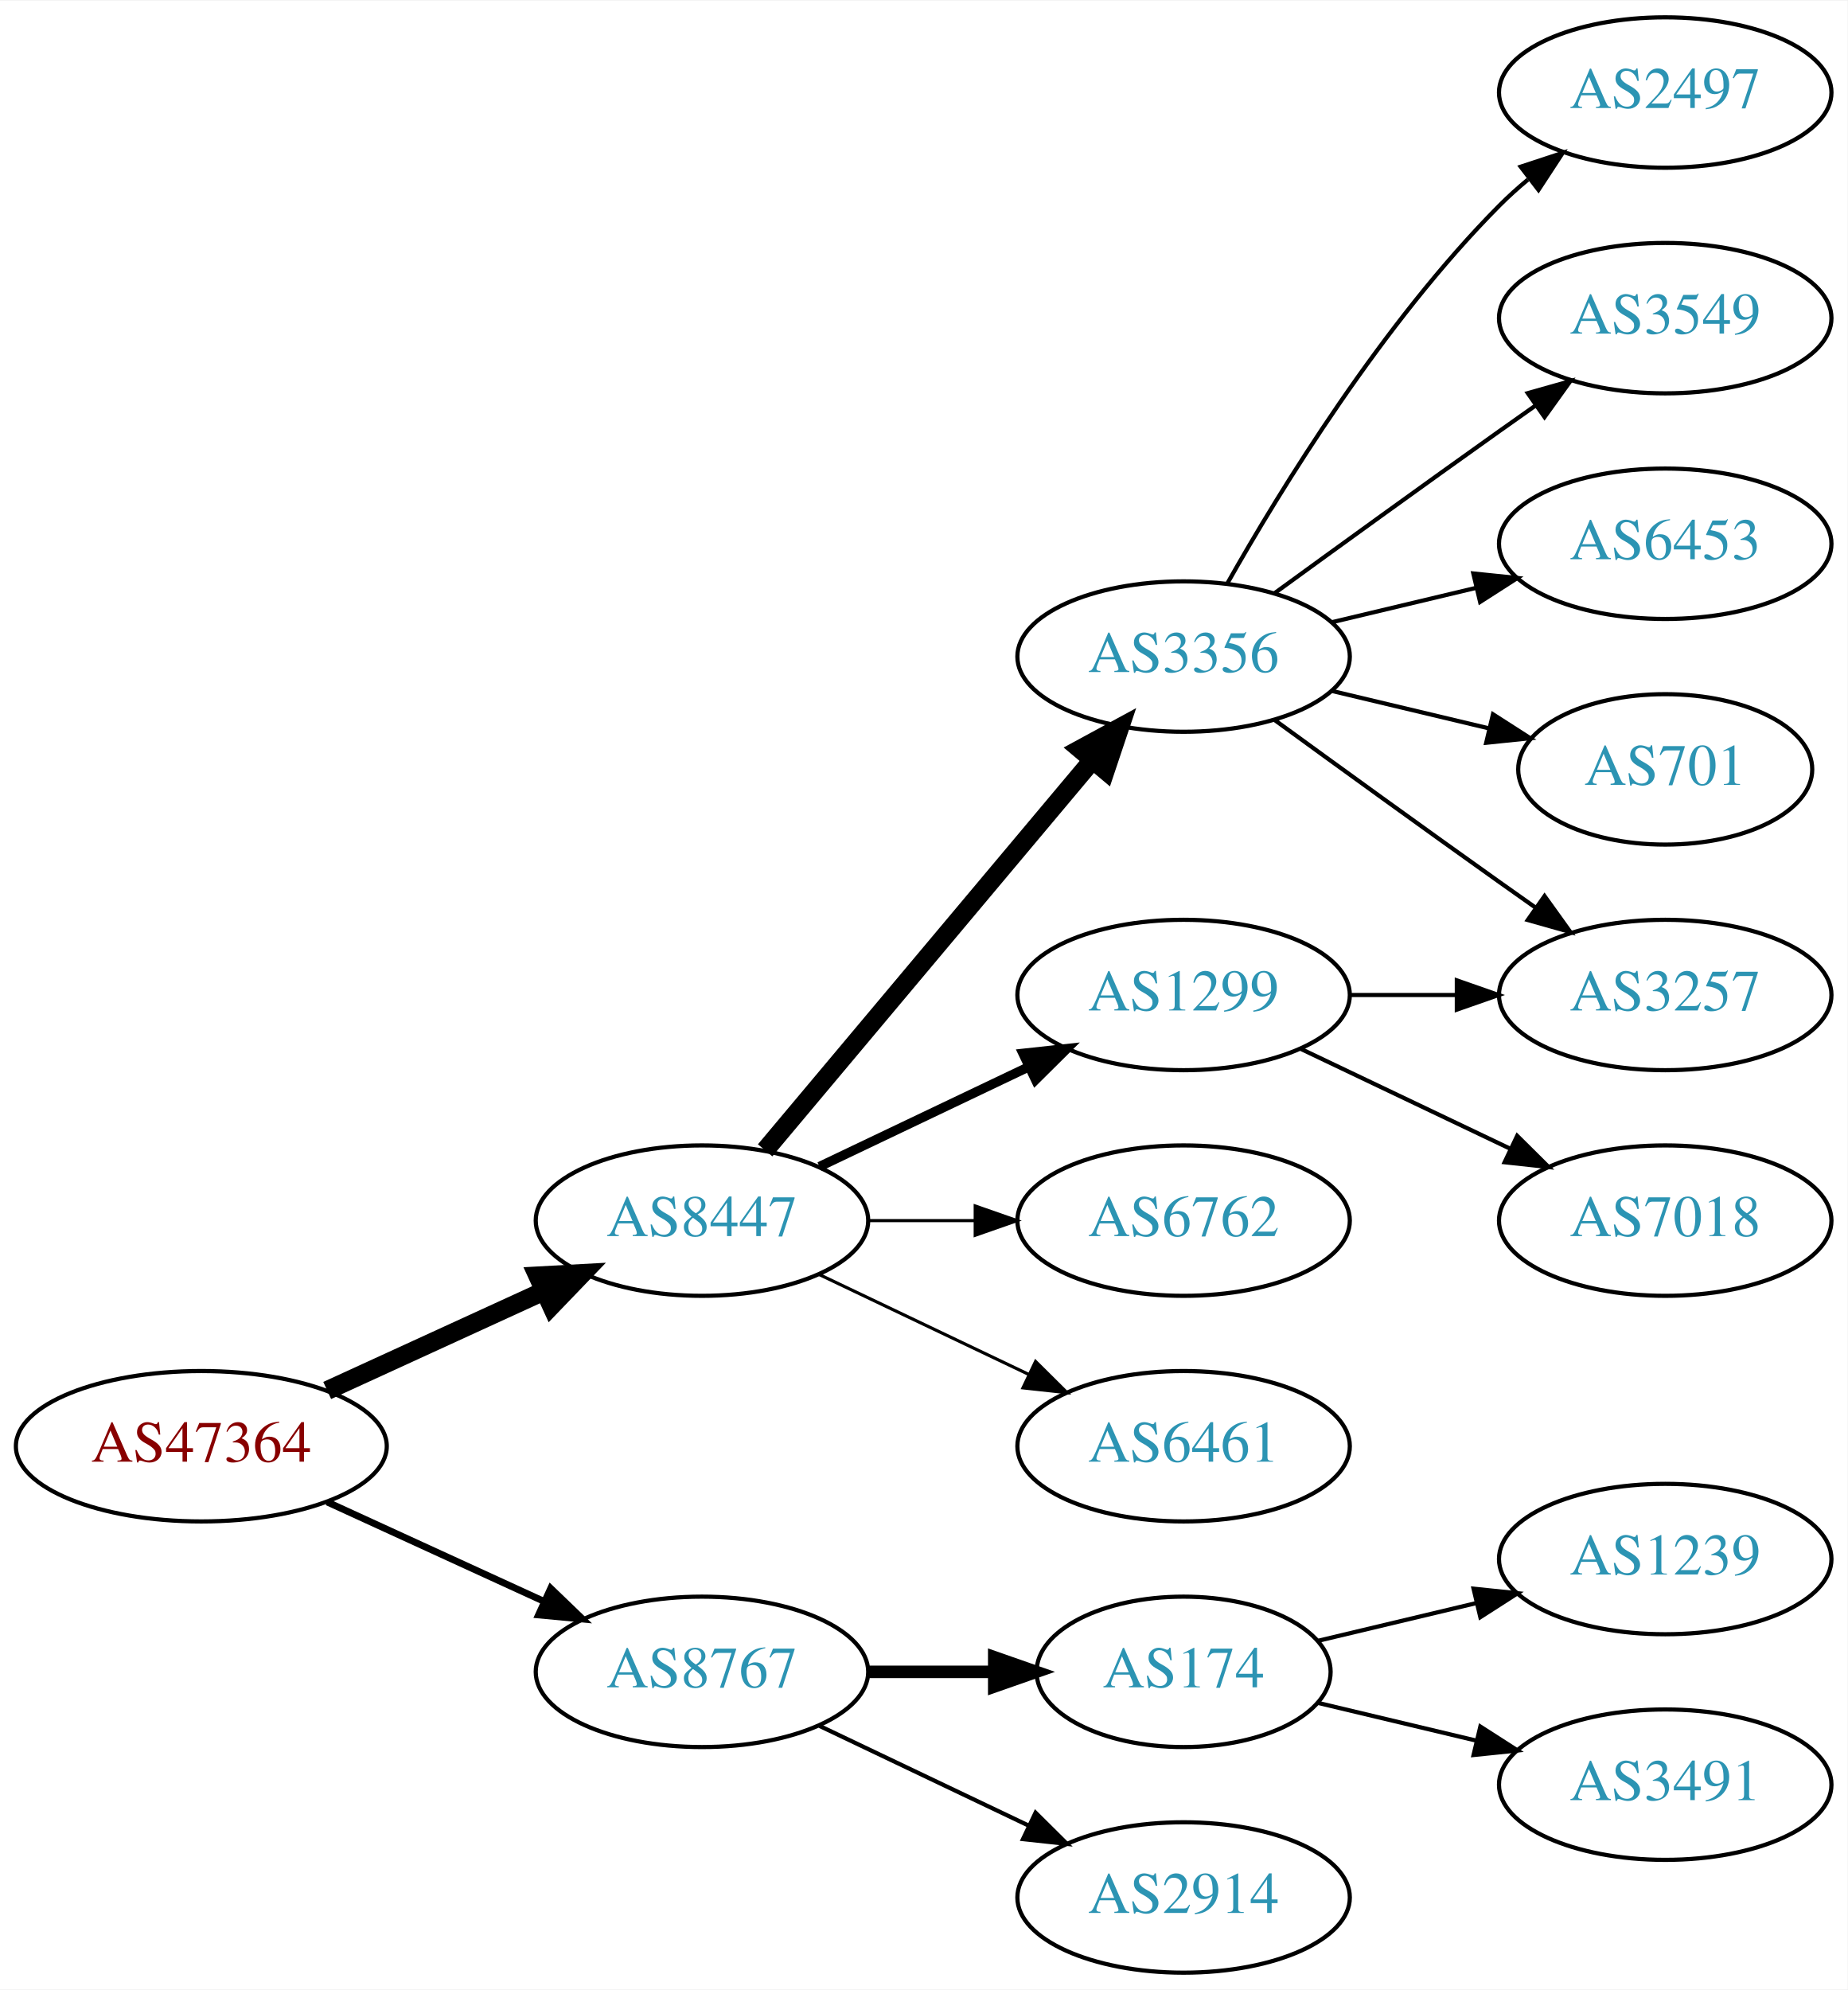
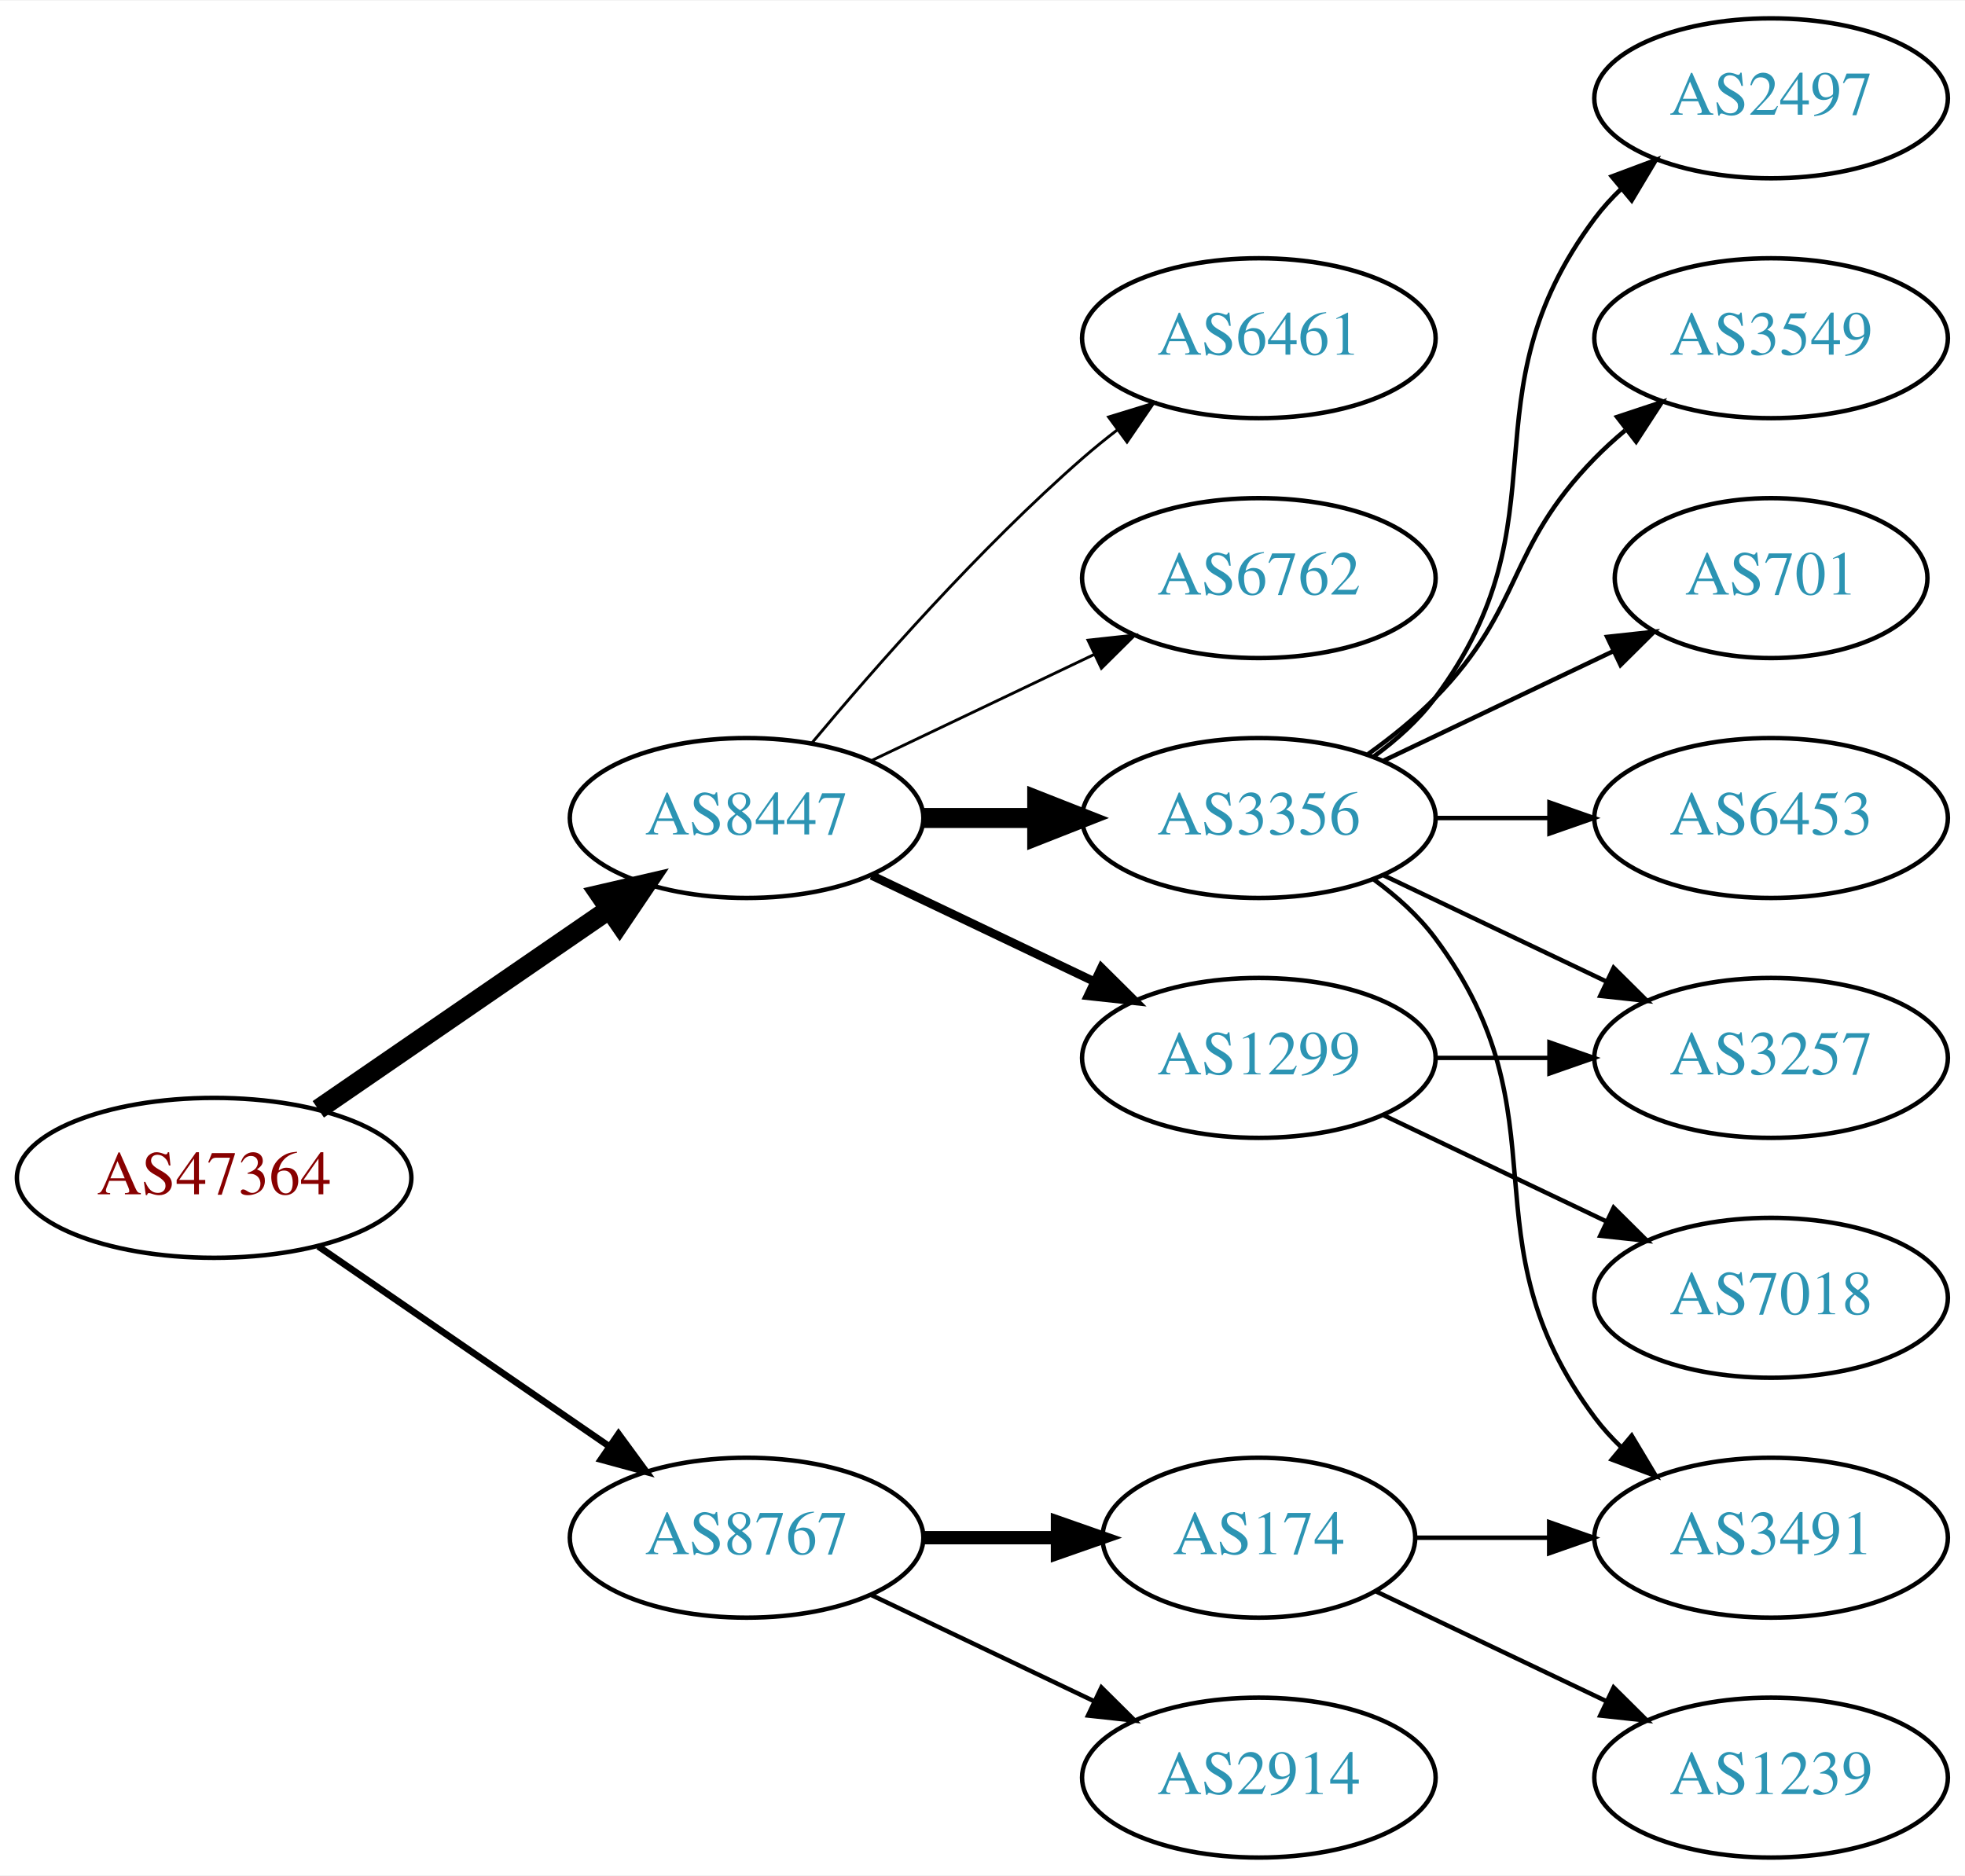
- <svg xmlns="http://www.w3.org/2000/svg" xmlns:xlink="http://www.w3.org/1999/xlink" width="442pt" height="476pt" viewBox="0.00 0.00 442.27 476.00">
-   <g id="graph0" class="graph" transform="scale(1 1) rotate(0) translate(4 472)">
-     <polygon fill="white" stroke="none" points="-4,4 -4,-472 438.271,-472 438.271,4 -4,4" />
+ <svg xmlns="http://www.w3.org/2000/svg" xmlns:xlink="http://www.w3.org/1999/xlink" width="442pt" height="422pt" viewBox="0.00 0.00 442.27 422.00">
+   <g id="graph0" class="graph" transform="scale(1 1) rotate(0) translate(4 418)">
+     <polygon fill="white" stroke="none" points="-4,4 -4,-418 438.271,-418 438.271,4 -4,4" />
    <g id="node1" class="node">
      <g id="a_node1">
        <a xlink:href="/asn/47364" xlink:title="AS47364 ~ Plansee Group Service Gmbh [AT]">
-           <ellipse fill="#ffffff" stroke="black" cx="44.196" cy="-126" rx="44.393" ry="18" />
-           <text text-anchor="middle" x="44.196" y="-122.3" font-family="Times,serif" font-size="14.00" fill="#880000">AS47364</text>
+           <ellipse fill="#ffffff" stroke="black" cx="44.196" cy="-153" rx="44.393" ry="18" />
+           <text text-anchor="middle" x="44.196" y="-149.3" font-family="Times,serif" font-size="14.00" fill="#880000">AS47364</text>
        </a>
      </g>
    </g>
    <g id="node2" class="node">
      <g id="a_node2">
        <a xlink:href="/asn/8447" xlink:title="AS8447 ~ A1 Telekom Austria AG [AT]">
-           <ellipse fill="#ffffff" stroke="black" cx="164.039" cy="-180" rx="39.794" ry="18" />
-           <text text-anchor="middle" x="164.039" y="-176.3" font-family="Times,serif" font-size="14.00" fill="#2c94b3">AS8447</text>
+           <ellipse fill="#ffffff" stroke="black" cx="164.039" cy="-234" rx="39.794" ry="18" />
+           <text text-anchor="middle" x="164.039" y="-230.3" font-family="Times,serif" font-size="14.00" fill="#2c94b3">AS8447</text>
        </a>
      </g>
    </g>
    <g id="edge1" class="edge">
-       <path fill="none" stroke="black" stroke-width="4.5" d="M74.326,-139.348C89.937,-146.502 109.335,-155.391 126.007,-163.03" />
-       <polygon fill="black" stroke="black" stroke-width="4.5" points="124.727,-166.775 135.459,-167.362 128.008,-159.616 124.727,-166.775" />
+       <path fill="none" stroke="black" stroke-width="4.5" d="M67.639,-168.426C86.22,-181.198 112.781,-199.455 133.161,-213.463" />
+       <polygon fill="black" stroke="black" stroke-width="4.5" points="131.003,-216.758 141.475,-219.178 135.464,-210.269 131.003,-216.758" />
    </g>
    <g id="node3" class="node">
      <g id="a_node3">
        <a xlink:href="/asn/8767" xlink:title="AS8767 ~ Germany [DE]">
          <ellipse fill="#ffffff" stroke="black" cx="164.039" cy="-72" rx="39.794" ry="18" />
          <text text-anchor="middle" x="164.039" y="-68.3" font-family="Times,serif" font-size="14.00" fill="#2c94b3">AS8767</text>
        </a>
      </g>
    </g>
    <g id="edge2" class="edge">
-       <path fill="none" stroke="black" stroke-width="1.636" d="M74.326,-112.652C89.937,-105.498 109.335,-96.609 126.007,-88.969" />
-       <polygon fill="black" stroke="black" stroke-width="1.636" points="127.826,-91.986 135.459,-84.638 124.91,-85.622 127.826,-91.986" />
+       <path fill="none" stroke="black" stroke-width="1.5" d="M67.639,-137.574C86.22,-124.802 112.781,-106.545 133.161,-92.537" />
+       <polygon fill="black" stroke="black" stroke-width="1.5" points="135.216,-95.371 141.475,-86.822 131.251,-89.602 135.216,-95.371" />
    </g>
    <g id="node4" class="node">
      <g id="a_node4">
        <a xlink:href="/asn/3356" xlink:title="AS3356 ~ Level 3 Parent, LLC [US]">
-           <ellipse fill="#ffffff" stroke="black" cx="279.332" cy="-315" rx="39.794" ry="18" />
-           <text text-anchor="middle" x="279.332" y="-311.3" font-family="Times,serif" font-size="14.00" fill="#2c94b3">AS3356</text>
+           <ellipse fill="#ffffff" stroke="black" cx="279.332" cy="-234" rx="39.794" ry="18" />
+           <text text-anchor="middle" x="279.332" y="-230.3" font-family="Times,serif" font-size="14.00" fill="#2c94b3">AS3356</text>
        </a>
      </g>
    </g>
    <g id="edge3" class="edge">
-       <path fill="none" stroke="black" stroke-width="4.5" d="M179.158,-196.825C198.833,-220.269 234.637,-262.934 257.415,-290.076" />
-       <polygon fill="black" stroke="black" stroke-width="4.5" points="254.59,-292.834 264.034,-297.963 260.622,-287.772 254.59,-292.834" />
+       <path fill="none" stroke="black" stroke-width="4.5" d="M203.711,-234C211.914,-234 220.678,-234 229.21,-234" />
+       <polygon fill="black" stroke="black" stroke-width="4.5" points="229.449,-237.938 239.449,-234 229.449,-230.063 229.449,-237.938" />
    </g>
    <g id="node5" class="node">
      <g id="a_node5">
        <a xlink:href="/asn/1299" xlink:title="AS1299 ~ Telia Carrier [EU]">
-           <ellipse fill="#ffffff" stroke="black" cx="279.332" cy="-234" rx="39.794" ry="18" />
-           <text text-anchor="middle" x="279.332" y="-230.3" font-family="Times,serif" font-size="14.00" fill="#2c94b3">AS1299</text>
+           <ellipse fill="#ffffff" stroke="black" cx="279.332" cy="-180" rx="39.794" ry="18" />
+           <text text-anchor="middle" x="279.332" y="-176.3" font-family="Times,serif" font-size="14.00" fill="#2c94b3">AS1299</text>
        </a>
      </g>
    </g>
    <g id="edge4" class="edge">
-       <path fill="none" stroke="black" stroke-width="2.25" d="M192.175,-192.934C207.169,-200.081 225.99,-209.052 242.213,-216.785" />
-       <polygon fill="black" stroke="black" stroke-width="2.25" points="240.884,-220.028 251.417,-221.171 243.895,-213.709 240.884,-220.028" />
+       <path fill="none" stroke="black" stroke-width="1.929" d="M192.175,-221.066C207.169,-213.919 225.99,-204.948 242.213,-197.215" />
+       <polygon fill="black" stroke="black" stroke-width="1.929" points="243.895,-200.291 251.417,-192.829 240.884,-193.972 243.895,-200.291" />
    </g>
    <g id="node6" class="node">
      <g id="a_node6">
-         <a xlink:href="/asn/6762" xlink:title="AS6762 ~ TELECOM ITALIA SPARKLE S.p.A. [IT]">
-           <ellipse fill="#ffffff" stroke="black" cx="279.332" cy="-180" rx="39.794" ry="18" />
-           <text text-anchor="middle" x="279.332" y="-176.3" font-family="Times,serif" font-size="14.00" fill="#2c94b3">AS6762</text>
+         <a xlink:href="/asn/6461" xlink:title="AS6461 ~ Zayo Bandwidth [US]">
+           <ellipse fill="#ffffff" stroke="black" cx="279.332" cy="-342" rx="39.794" ry="18" />
+           <text text-anchor="middle" x="279.332" y="-338.3" font-family="Times,serif" font-size="14.00" fill="#2c94b3">AS6461</text>
        </a>
      </g>
    </g>
    <g id="edge5" class="edge">
-       <path fill="none" stroke="black" stroke-width="0.75" d="M203.711,-180C211.914,-180 220.678,-180 229.21,-180" />
-       <polygon fill="black" stroke="black" stroke-width="0.75" points="229.449,-183.5 239.449,-180 229.449,-176.5 229.449,-183.5" />
+       <path fill="none" stroke="black" stroke-width="0.643" d="M178.669,-250.817C192.951,-267.929 216.498,-294.745 239.685,-315 242.151,-317.154 244.789,-319.294 247.487,-321.372" />
+       <polygon fill="black" stroke="black" stroke-width="0.643" points="245.512,-324.264 255.641,-327.37 249.66,-318.625 245.512,-324.264" />
    </g>
    <g id="node7" class="node">
      <g id="a_node7">
-         <a xlink:href="/asn/6461" xlink:title="AS6461 ~ Zayo Bandwidth [US]">
-           <ellipse fill="#ffffff" stroke="black" cx="279.332" cy="-126" rx="39.794" ry="18" />
-           <text text-anchor="middle" x="279.332" y="-122.3" font-family="Times,serif" font-size="14.00" fill="#2c94b3">AS6461</text>
+         <a xlink:href="/asn/6762" xlink:title="AS6762 ~ TELECOM ITALIA SPARKLE S.p.A. [IT]">
+           <ellipse fill="#ffffff" stroke="black" cx="279.332" cy="-288" rx="39.794" ry="18" />
+           <text text-anchor="middle" x="279.332" y="-284.3" font-family="Times,serif" font-size="14.00" fill="#2c94b3">AS6762</text>
        </a>
      </g>
    </g>
    <g id="edge6" class="edge">
-       <path fill="none" stroke="black" stroke-width="0.75" d="M192.175,-167.066C207.169,-159.919 225.99,-150.948 242.213,-143.215" />
-       <polygon fill="black" stroke="black" stroke-width="0.75" points="243.895,-146.291 251.417,-138.829 240.884,-139.972 243.895,-146.291" />
-     </g>
-     <g id="node14" class="node">
-       <g id="a_node14">
-         <a xlink:href="/asn/174" xlink:title="AS174 ~ Cogent Communications [US]">
-           <ellipse fill="#ffffff" stroke="black" cx="279.332" cy="-72" rx="35.194" ry="18" />
-           <text text-anchor="middle" x="279.332" y="-68.3" font-family="Times,serif" font-size="14.00" fill="#2c94b3">AS174</text>
-         </a>
-       </g>
-     </g>
-     <g id="edge14" class="edge">
-       <path fill="none" stroke="black" stroke-width="3" d="M203.711,-72C213.416,-72 223.907,-72 233.87,-72" />
-       <polygon fill="black" stroke="black" stroke-width="3" points="234.006,-75.5 244.006,-72 234.006,-68.5 234.006,-75.5" />
+       <path fill="none" stroke="black" stroke-width="0.643" d="M192.175,-246.934C207.169,-254.081 225.99,-263.052 242.213,-270.785" />
+       <polygon fill="black" stroke="black" stroke-width="0.643" points="240.884,-274.028 251.417,-275.171 243.895,-267.709 240.884,-274.028" />
    </g>
    <g id="node15" class="node">
      <g id="a_node15">
        <a xlink:href="/asn/2914" xlink:title="AS2914 ~ NTT America, Inc. [US]">
          <ellipse fill="#ffffff" stroke="black" cx="279.332" cy="-18" rx="39.794" ry="18" />
          <text text-anchor="middle" x="279.332" y="-14.3" font-family="Times,serif" font-size="14.00" fill="#2c94b3">AS2914</text>
        </a>
      </g>
    </g>
    <g id="edge15" class="edge">
      <path fill="none" stroke="black" d="M192.175,-59.066C207.169,-51.919 225.99,-42.948 242.213,-35.215" />
      <polygon fill="black" stroke="black" points="243.895,-38.291 251.417,-30.829 240.884,-31.972 243.895,-38.291" />
    </g>
+     <g id="node16" class="node">
+       <g id="a_node16">
+         <a xlink:href="/asn/174" xlink:title="AS174 ~ Cogent Communications [US]">
+           <ellipse fill="#ffffff" stroke="black" cx="279.332" cy="-72" rx="35.194" ry="18" />
+           <text text-anchor="middle" x="279.332" y="-68.3" font-family="Times,serif" font-size="14.00" fill="#2c94b3">AS174</text>
+         </a>
+       </g>
+     </g>
+     <g id="edge16" class="edge">
+       <path fill="none" stroke="black" stroke-width="3" d="M203.711,-72C213.416,-72 223.907,-72 233.87,-72" />
+       <polygon fill="black" stroke="black" stroke-width="3" points="234.006,-75.5 244.006,-72 234.006,-68.5 234.006,-75.5" />
+     </g>
    <g id="node8" class="node">
      <g id="a_node8">
        <a xlink:href="/asn/2497" xlink:title="AS2497 ~ Internet Initiative Japan Inc. [JP]">
-           <ellipse fill="#ffffff" stroke="black" cx="394.625" cy="-450" rx="39.794" ry="18" />
-           <text text-anchor="middle" x="394.625" y="-446.3" font-family="Times,serif" font-size="14.00" fill="#2c94b3">AS2497</text>
+           <ellipse fill="#ffffff" stroke="black" cx="394.625" cy="-396" rx="39.794" ry="18" />
+           <text text-anchor="middle" x="394.625" y="-392.3" font-family="Times,serif" font-size="14.00" fill="#2c94b3">AS2497</text>
        </a>
      </g>
    </g>
    <g id="edge7" class="edge">
-       <path fill="none" stroke="black" d="M289.791,-332.49C302.573,-355.096 327.005,-394.886 354.978,-423 357.089,-425.121 359.385,-427.188 361.77,-429.171" />
-       <polygon fill="black" stroke="black" points="360.023,-432.242 370.086,-435.556 364.286,-426.69 360.023,-432.242" />
+       <path fill="none" stroke="black" d="M305.262,-247.882C310.338,-251.611 315.256,-256.016 318.978,-261 349.249,-301.542 324.707,-328.458 354.978,-369 356.723,-371.336 358.73,-373.545 360.893,-375.617" />
+       <polygon fill="black" stroke="black" points="358.771,-378.405 368.694,-382.118 363.253,-373.027 358.771,-378.405" />
    </g>
    <g id="node9" class="node">
      <g id="a_node9">
        <a xlink:href="/asn/3549" xlink:title="AS3549 ~ Level 3 Parent, LLC [US]">
-           <ellipse fill="#ffffff" stroke="black" cx="394.625" cy="-396" rx="39.794" ry="18" />
-           <text text-anchor="middle" x="394.625" y="-392.3" font-family="Times,serif" font-size="14.00" fill="#2c94b3">AS3549</text>
+           <ellipse fill="#ffffff" stroke="black" cx="394.625" cy="-342" rx="39.794" ry="18" />
+           <text text-anchor="middle" x="394.625" y="-338.3" font-family="Times,serif" font-size="14.00" fill="#2c94b3">AS3549</text>
        </a>
      </g>
    </g>
    <g id="edge8" class="edge">
-       <path fill="none" stroke="black" d="M301.18,-330.222C316.114,-341.091 336.727,-356.025 354.978,-369 357.799,-371.005 360.742,-373.085 363.69,-375.159" />
-       <polygon fill="black" stroke="black" points="361.717,-378.05 371.914,-380.926 365.736,-372.319 361.717,-378.05" />
+       <path fill="none" stroke="black" d="M303.926,-248.389C309.182,-252.148 314.513,-256.437 318.978,-261 339.151,-281.617 334.806,-294.383 354.978,-315 357.071,-317.139 359.354,-319.218 361.731,-321.21" />
+       <polygon fill="black" stroke="black" points="359.974,-324.275 370.031,-327.611 364.249,-318.732 359.974,-324.275" />
    </g>
    <g id="node10" class="node">
      <g id="a_node10">
-         <a xlink:href="/asn/6453" xlink:title="AS6453 ~ TATA COMMUNICATIONS (AMERICA) INC [US]">
-           <ellipse fill="#ffffff" stroke="black" cx="394.625" cy="-342" rx="39.794" ry="18" />
-           <text text-anchor="middle" x="394.625" y="-338.3" font-family="Times,serif" font-size="14.00" fill="#2c94b3">AS6453</text>
-         </a>
-       </g>
-     </g>
-     <g id="edge9" class="edge">
-       <path fill="none" stroke="black" d="M314.939,-323.248C325.81,-325.838 337.964,-328.735 349.407,-331.462" />
-       <polygon fill="black" stroke="black" points="348.69,-334.889 359.229,-333.803 350.313,-328.08 348.69,-334.889" />
-     </g>
-     <g id="node11" class="node">
-       <g id="a_node11">
        <a xlink:href="/asn/701" xlink:title="AS701 ~ UUNET [US]">
          <ellipse fill="#ffffff" stroke="black" cx="394.625" cy="-288" rx="35.194" ry="18" />
          <text text-anchor="middle" x="394.625" y="-284.3" font-family="Times,serif" font-size="14.00" fill="#2c94b3">AS701</text>
        </a>
      </g>
    </g>
+     <g id="edge9" class="edge">
+       <path fill="none" stroke="black" d="M307.468,-246.934C322.9,-254.29 342.385,-263.577 358.92,-271.459" />
+       <polygon fill="black" stroke="black" points="357.729,-274.768 368.262,-275.911 360.741,-268.449 357.729,-274.768" />
+     </g>
+     <g id="node11" class="node">
+       <g id="a_node11">
+         <a xlink:href="/asn/6453" xlink:title="AS6453 ~ TATA COMMUNICATIONS (AMERICA) INC [US]">
+           <ellipse fill="#ffffff" stroke="black" cx="394.625" cy="-234" rx="39.794" ry="18" />
+           <text text-anchor="middle" x="394.625" y="-230.3" font-family="Times,serif" font-size="14.00" fill="#2c94b3">AS6453</text>
+         </a>
+       </g>
+     </g>
    <g id="edge10" class="edge">
-       <path fill="none" stroke="black" d="M314.939,-306.752C326.733,-303.942 340.038,-300.771 352.306,-297.847" />
-       <polygon fill="black" stroke="black" points="353.394,-301.186 362.311,-295.463 351.772,-294.376 353.394,-301.186" />
+       <path fill="none" stroke="black" d="M319.004,-234C327.207,-234 335.971,-234 344.503,-234" />
+       <polygon fill="black" stroke="black" points="344.742,-237.5 354.742,-234 344.742,-230.5 344.742,-237.5" />
    </g>
    <g id="node12" class="node">
      <g id="a_node12">
        <a xlink:href="/asn/3257" xlink:title="AS3257 ~ GTT [DE]">
-           <ellipse fill="#ffffff" stroke="black" cx="394.625" cy="-234" rx="39.794" ry="18" />
-           <text text-anchor="middle" x="394.625" y="-230.3" font-family="Times,serif" font-size="14.00" fill="#2c94b3">AS3257</text>
+           <ellipse fill="#ffffff" stroke="black" cx="394.625" cy="-180" rx="39.794" ry="18" />
+           <text text-anchor="middle" x="394.625" y="-176.3" font-family="Times,serif" font-size="14.00" fill="#2c94b3">AS3257</text>
        </a>
      </g>
    </g>
    <g id="edge11" class="edge">
-       <path fill="none" stroke="black" d="M301.18,-299.778C316.114,-288.909 336.727,-273.975 354.978,-261 357.799,-258.995 360.742,-256.915 363.69,-254.841" />
-       <polygon fill="black" stroke="black" points="365.736,-257.681 371.914,-249.074 361.717,-251.95 365.736,-257.681" />
-     </g>
-     <g id="edge12" class="edge">
-       <path fill="none" stroke="black" d="M319.004,-234C327.207,-234 335.971,-234 344.503,-234" />
-       <polygon fill="black" stroke="black" points="344.742,-237.5 354.742,-234 344.742,-230.5 344.742,-237.5" />
+       <path fill="none" stroke="black" d="M307.468,-221.066C322.462,-213.919 341.283,-204.948 357.506,-197.215" />
+       <polygon fill="black" stroke="black" points="359.188,-200.291 366.71,-192.829 356.177,-193.972 359.188,-200.291" />
    </g>
    <g id="node13" class="node">
      <g id="a_node13">
+         <a xlink:href="/asn/3491" xlink:title="AS3491 ~ PCCW Global, Inc. [US]">
+           <ellipse fill="#ffffff" stroke="black" cx="394.625" cy="-72" rx="39.794" ry="18" />
+           <text text-anchor="middle" x="394.625" y="-68.3" font-family="Times,serif" font-size="14.00" fill="#2c94b3">AS3491</text>
+         </a>
+       </g>
+     </g>
+     <g id="edge12" class="edge">
+       <path fill="none" stroke="black" d="M305.262,-220.118C310.338,-216.389 315.256,-211.984 318.978,-207 349.249,-166.458 324.707,-139.542 354.978,-99 356.723,-96.664 358.73,-94.455 360.893,-92.383" />
+       <polygon fill="black" stroke="black" points="363.253,-94.973 368.694,-85.882 358.771,-89.595 363.253,-94.973" />
+     </g>
+     <g id="edge13" class="edge">
+       <path fill="none" stroke="black" d="M319.004,-180C327.207,-180 335.971,-180 344.503,-180" />
+       <polygon fill="black" stroke="black" points="344.742,-183.5 354.742,-180 344.742,-176.5 344.742,-183.5" />
+     </g>
+     <g id="node14" class="node">
+       <g id="a_node14">
        <a xlink:href="/asn/7018" xlink:title="AS7018 ~ AT&amp;T Services, Inc. [US]">
-           <ellipse fill="#ffffff" stroke="black" cx="394.625" cy="-180" rx="39.794" ry="18" />
-           <text text-anchor="middle" x="394.625" y="-176.3" font-family="Times,serif" font-size="14.00" fill="#2c94b3">AS7018</text>
-         </a>
-       </g>
-     </g>
-     <g id="edge13" class="edge">
-       <path fill="none" stroke="black" d="M307.468,-221.066C322.462,-213.919 341.283,-204.948 357.506,-197.215" />
-       <polygon fill="black" stroke="black" points="359.188,-200.291 366.71,-192.829 356.177,-193.972 359.188,-200.291" />
-     </g>
-     <g id="node16" class="node">
-       <g id="a_node16">
-         <a xlink:href="/asn/1239" xlink:title="AS1239 ~ Sprint [US]">
-           <ellipse fill="#ffffff" stroke="black" cx="394.625" cy="-99" rx="39.794" ry="18" />
-           <text text-anchor="middle" x="394.625" y="-95.3" font-family="Times,serif" font-size="14.00" fill="#2c94b3">AS1239</text>
-         </a>
-       </g>
-     </g>
-     <g id="edge16" class="edge">
-       <path fill="none" stroke="black" d="M311.589,-79.449C323.269,-82.233 336.765,-85.449 349.394,-88.459" />
-       <polygon fill="black" stroke="black" points="348.747,-91.903 359.286,-90.816 350.37,-85.093 348.747,-91.903" />
+           <ellipse fill="#ffffff" stroke="black" cx="394.625" cy="-126" rx="39.794" ry="18" />
+           <text text-anchor="middle" x="394.625" y="-122.3" font-family="Times,serif" font-size="14.00" fill="#2c94b3">AS7018</text>
+         </a>
+       </g>
+     </g>
+     <g id="edge14" class="edge">
+       <path fill="none" stroke="black" d="M307.468,-167.066C322.462,-159.919 341.283,-150.948 357.506,-143.215" />
+       <polygon fill="black" stroke="black" points="359.188,-146.291 366.71,-138.829 356.177,-139.972 359.188,-146.291" />
+     </g>
+     <g id="edge17" class="edge">
+       <path fill="none" stroke="black" d="M314.631,-72C324.008,-72 334.358,-72 344.393,-72" />
+       <polygon fill="black" stroke="black" points="344.681,-75.5 354.681,-72 344.681,-68.5 344.681,-75.5" />
    </g>
    <g id="node17" class="node">
      <g id="a_node17">
-         <a xlink:href="/asn/3491" xlink:title="AS3491 ~ PCCW Global, Inc. [US]">
-           <ellipse fill="#ffffff" stroke="black" cx="394.625" cy="-45" rx="39.794" ry="18" />
-           <text text-anchor="middle" x="394.625" y="-41.3" font-family="Times,serif" font-size="14.00" fill="#2c94b3">AS3491</text>
-         </a>
-       </g>
-     </g>
-     <g id="edge17" class="edge">
-       <path fill="none" stroke="black" d="M311.589,-64.551C323.269,-61.767 336.765,-58.551 349.394,-55.541" />
-       <polygon fill="black" stroke="black" points="350.37,-58.907 359.286,-53.184 348.747,-52.097 350.37,-58.907" />
+         <a xlink:href="/asn/1239" xlink:title="AS1239 ~ Sprint [US]">
+           <ellipse fill="#ffffff" stroke="black" cx="394.625" cy="-18" rx="39.794" ry="18" />
+           <text text-anchor="middle" x="394.625" y="-14.3" font-family="Times,serif" font-size="14.00" fill="#2c94b3">AS1239</text>
+         </a>
+       </g>
+     </g>
+     <g id="edge18" class="edge">
+       <path fill="none" stroke="black" d="M305.757,-59.881C321.059,-52.587 340.783,-43.187 357.665,-35.14" />
+       <polygon fill="black" stroke="black" points="359.184,-38.293 366.705,-30.831 356.172,-31.974 359.184,-38.293" />
    </g>
  </g>
</svg>
